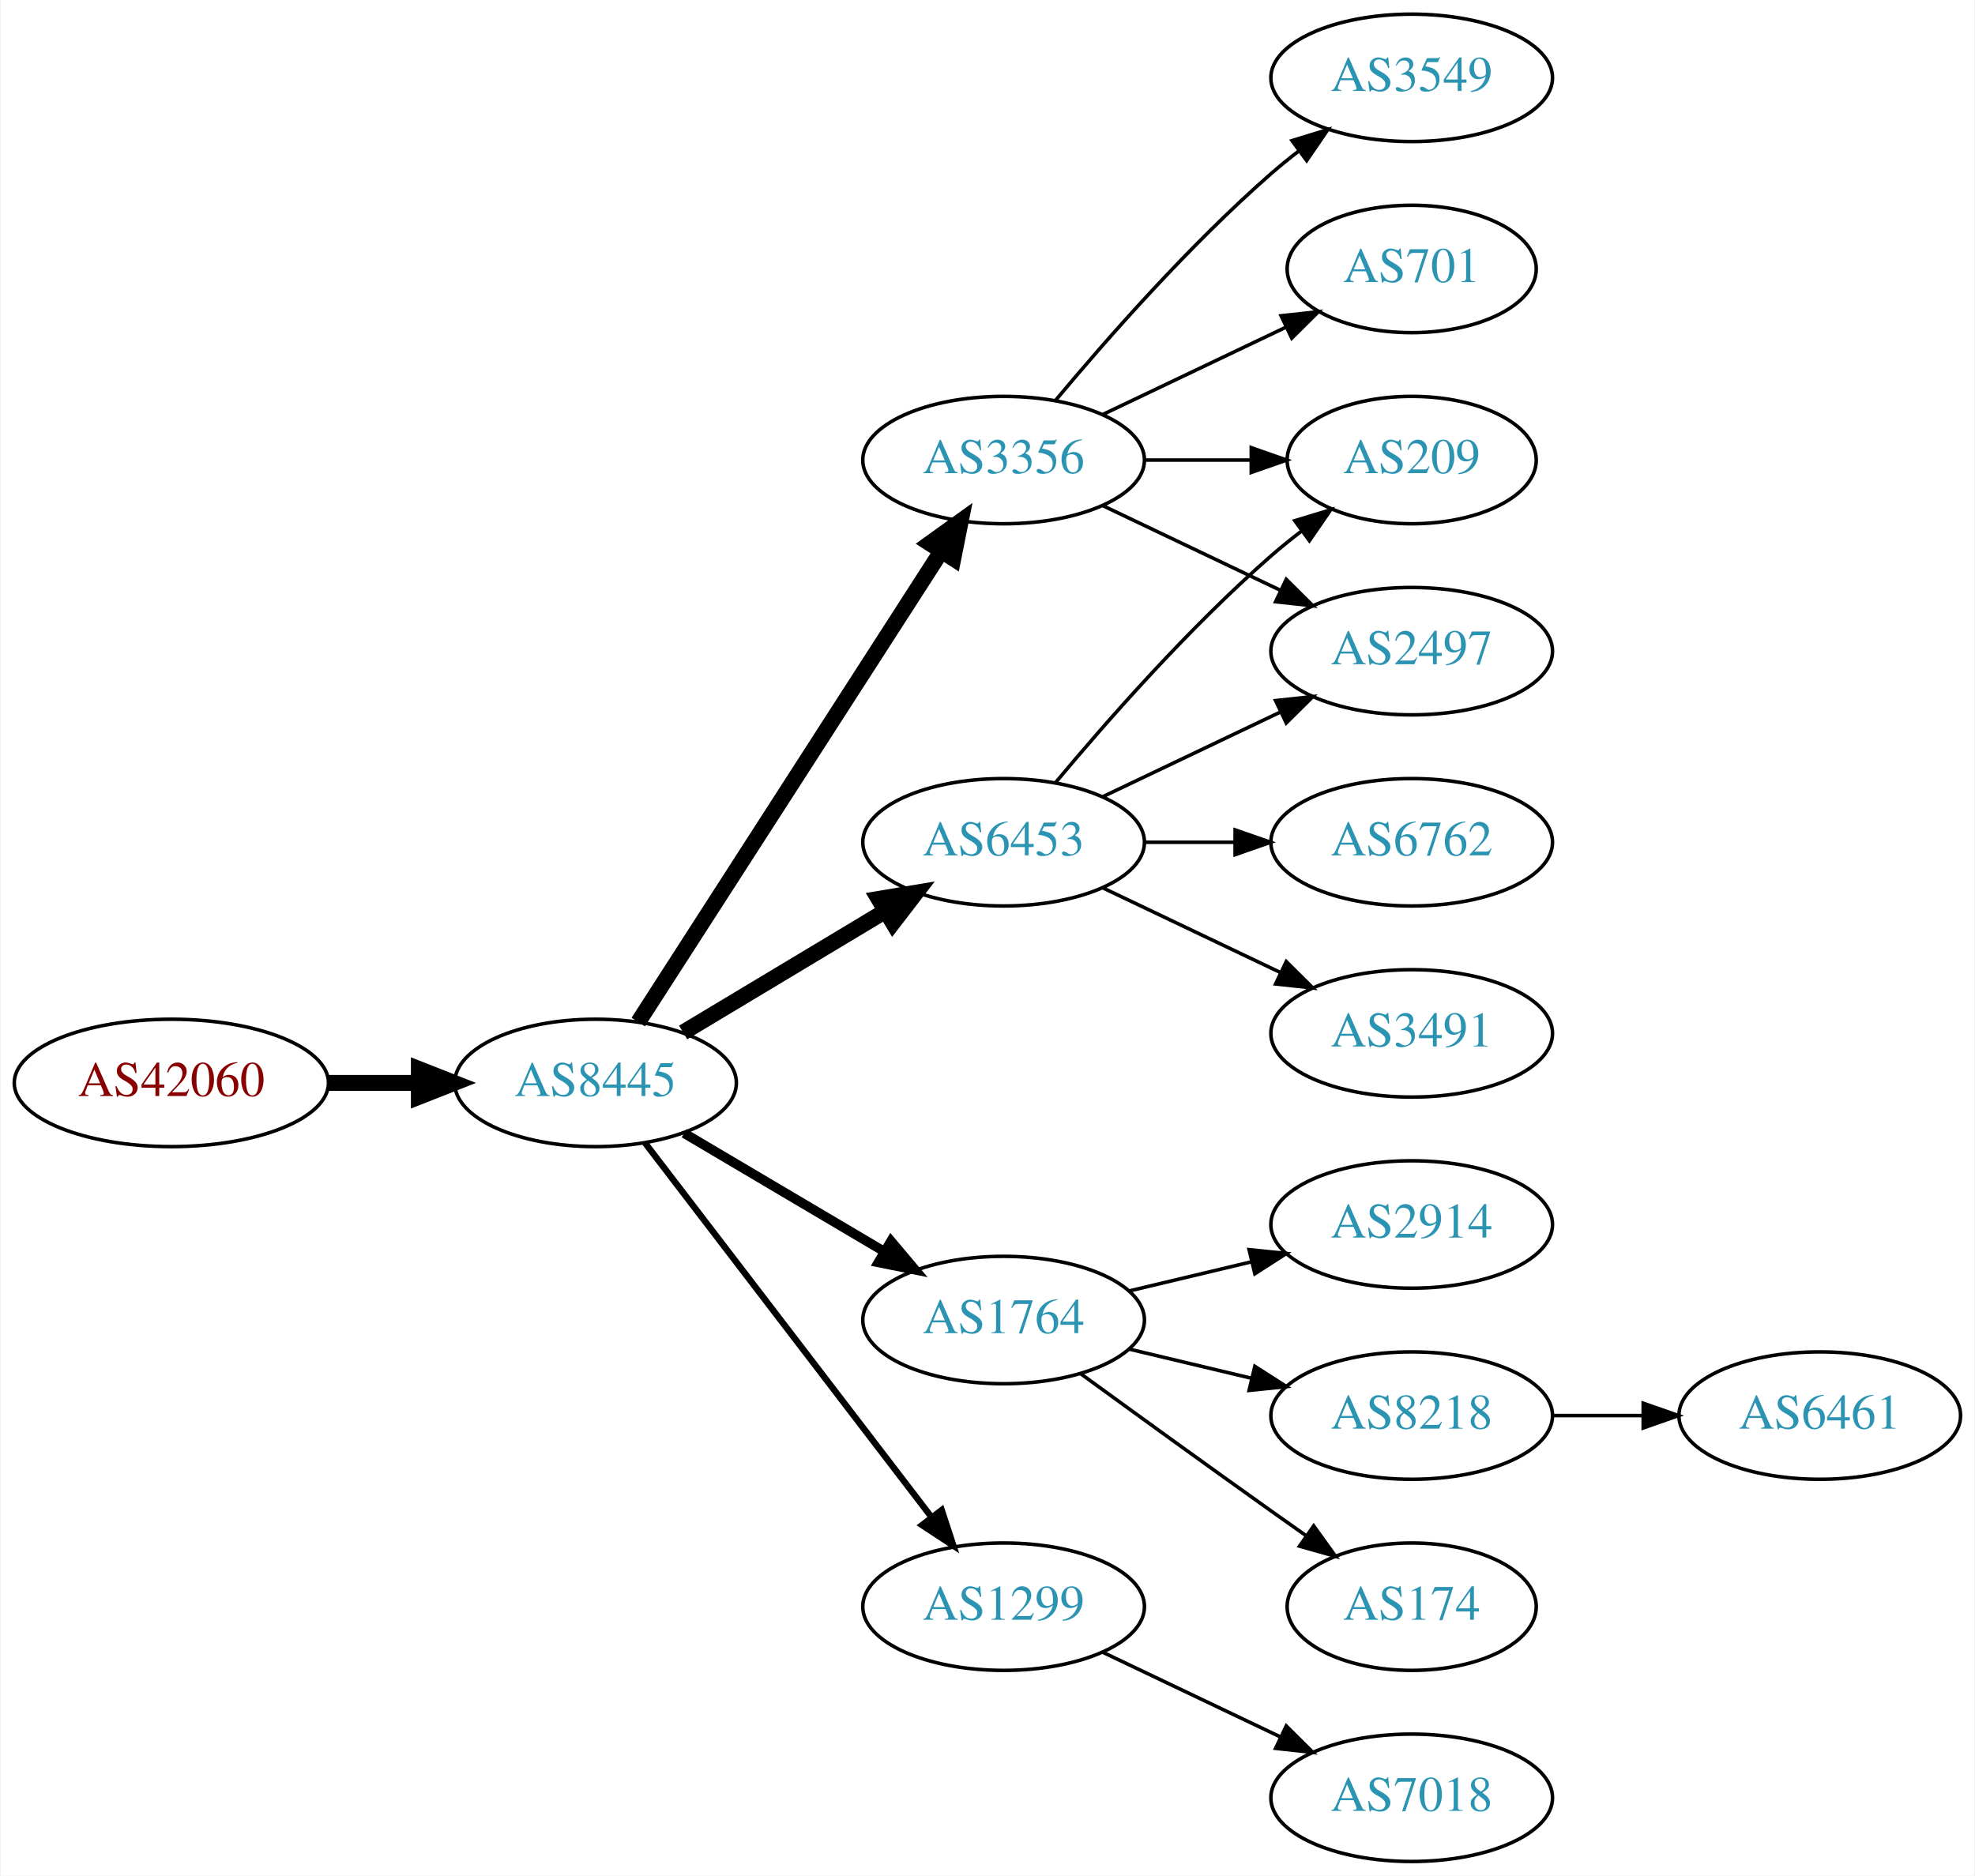
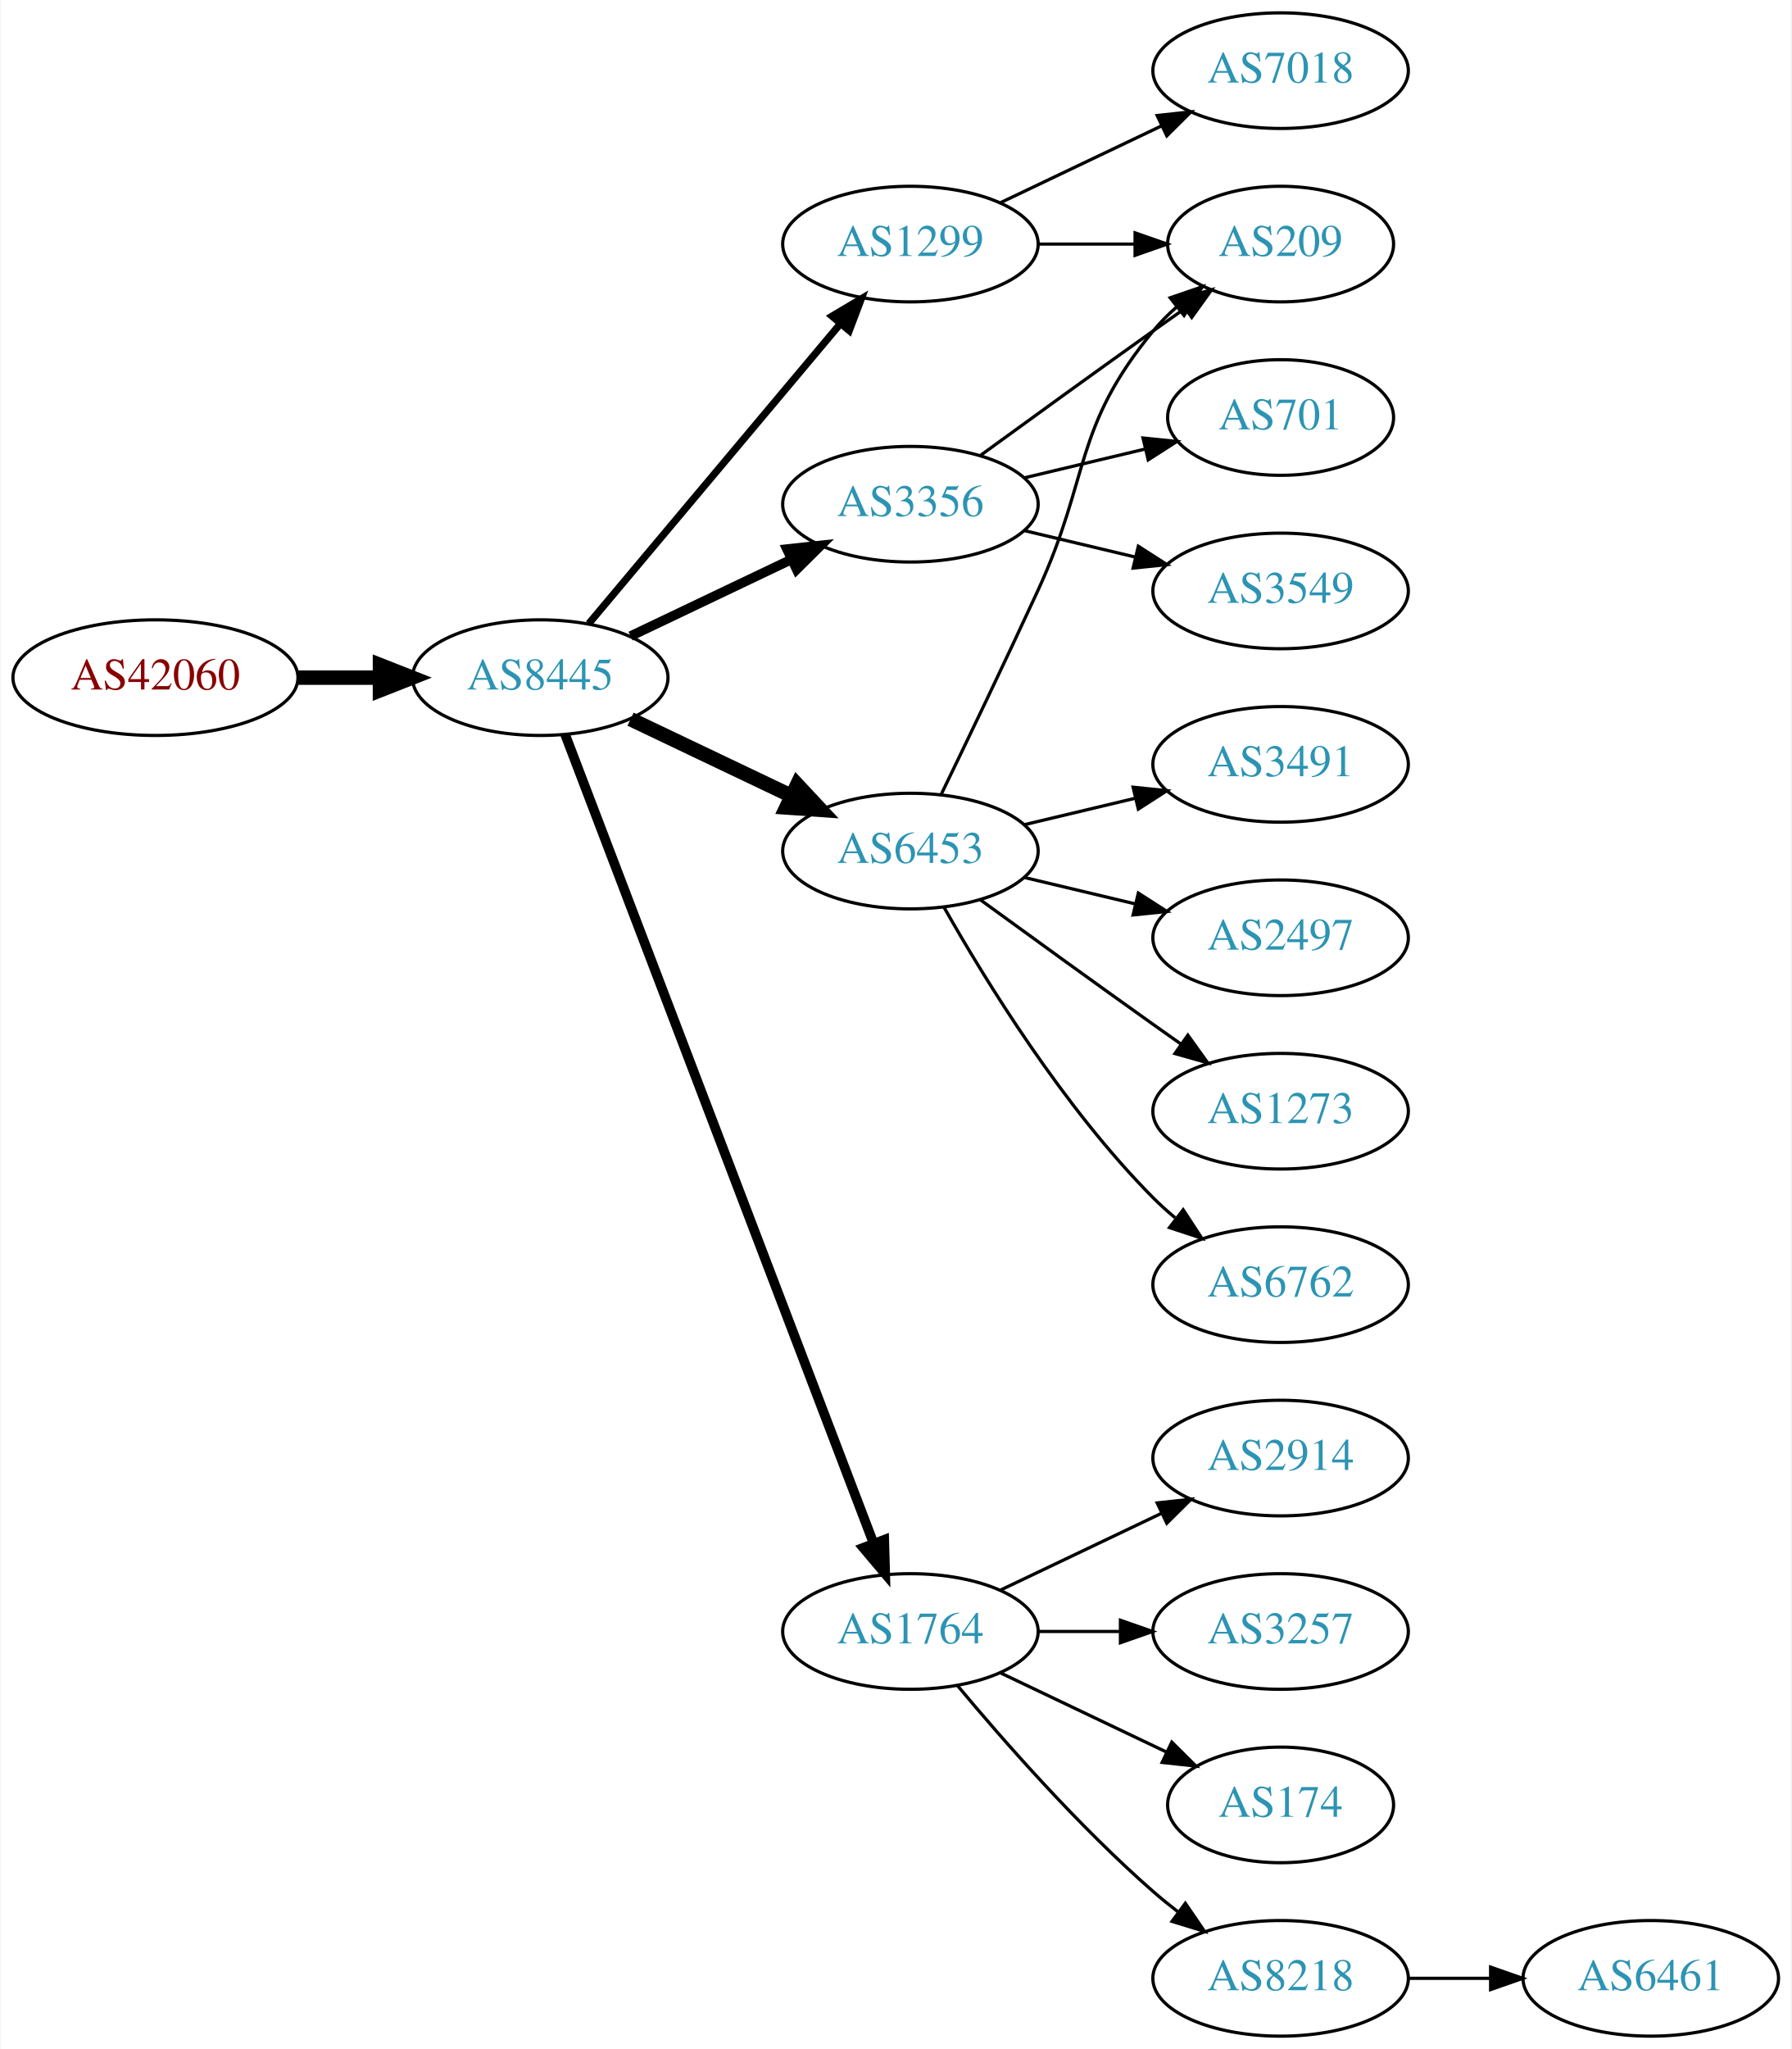
- <svg xmlns="http://www.w3.org/2000/svg" xmlns:xlink="http://www.w3.org/1999/xlink" width="558pt" height="530pt" viewBox="0.00 0.00 557.56 530.00">
-   <g id="graph0" class="graph" transform="scale(1 1) rotate(0) translate(4 526)">
-     <polygon fill="white" stroke="none" points="-4,4 -4,-526 553.564,-526 553.564,4 -4,4" />
+ <svg xmlns="http://www.w3.org/2000/svg" xmlns:xlink="http://www.w3.org/1999/xlink" width="558pt" height="638pt" viewBox="0.00 0.00 557.56 638.00">
+   <g id="graph0" class="graph" transform="scale(1 1) rotate(0) translate(4 634)">
+     <polygon fill="white" stroke="none" points="-4,4 -4,-634 553.564,-634 553.564,4 -4,4" />
    <g id="node1" class="node">
      <g id="a_node1">
        <a xlink:href="/asn/42060" xlink:title="AS42060 ~ feratel media technologies AG [AT]">
-           <ellipse fill="#ffffff" stroke="black" cx="44.196" cy="-220" rx="44.393" ry="18" />
-           <text text-anchor="middle" x="44.196" y="-216.3" font-family="Times,serif" font-size="14.00" fill="#880000">AS42060</text>
+           <ellipse fill="#ffffff" stroke="black" cx="44.196" cy="-423" rx="44.393" ry="18" />
+           <text text-anchor="middle" x="44.196" y="-419.3" font-family="Times,serif" font-size="14.00" fill="#880000">AS42060</text>
        </a>
      </g>
    </g>
    <g id="node2" class="node">
      <g id="a_node2">
        <a xlink:href="/asn/8445" xlink:title="AS8445 ~ SALZBURG-AG-AS [AT]">
-           <ellipse fill="#ffffff" stroke="black" cx="164.039" cy="-220" rx="39.794" ry="18" />
-           <text text-anchor="middle" x="164.039" y="-216.3" font-family="Times,serif" font-size="14.00" fill="#2c94b3">AS8445</text>
+           <ellipse fill="#ffffff" stroke="black" cx="164.039" cy="-423" rx="39.794" ry="18" />
+           <text text-anchor="middle" x="164.039" y="-419.3" font-family="Times,serif" font-size="14.00" fill="#2c94b3">AS8445</text>
        </a>
      </g>
    </g>
    <g id="edge1" class="edge">
-       <path fill="none" stroke="black" stroke-width="4.5" d="M88.407,-220C96.72,-220 105.482,-220 113.965,-220" />
-       <polygon fill="black" stroke="black" stroke-width="4.5" points="114.123,-223.938 124.123,-220 114.123,-216.063 114.123,-223.938" />
+       <path fill="none" stroke="black" stroke-width="4.5" d="M88.407,-423C96.72,-423 105.482,-423 113.965,-423" />
+       <polygon fill="black" stroke="black" stroke-width="4.5" points="114.123,-426.938 124.123,-423 114.123,-419.063 114.123,-426.938" />
    </g>
    <g id="node3" class="node">
      <g id="a_node3">
        <a xlink:href="/asn/6453" xlink:title="AS6453 ~ TATA COMMUNICATIONS (AMERICA) INC [US]">
-           <ellipse fill="#ffffff" stroke="black" cx="279.332" cy="-288" rx="39.794" ry="18" />
-           <text text-anchor="middle" x="279.332" y="-284.3" font-family="Times,serif" font-size="14.00" fill="#2c94b3">AS6453</text>
+           <ellipse fill="#ffffff" stroke="black" cx="279.332" cy="-369" rx="39.794" ry="18" />
+           <text text-anchor="middle" x="279.332" y="-365.3" font-family="Times,serif" font-size="14.00" fill="#2c94b3">AS6453</text>
        </a>
      </g>
    </g>
    <g id="edge2" class="edge">
-       <path fill="none" stroke="black" stroke-width="4.5" d="M188.789,-234.255C205.405,-244.229 227.801,-257.671 246.038,-268.617" />
-       <polygon fill="black" stroke="black" stroke-width="4.5" points="244.012,-271.993 254.613,-273.764 248.065,-265.241 244.012,-271.993" />
+       <path fill="none" stroke="black" stroke-width="4.5" d="M192.175,-410.066C207.169,-402.919 225.99,-393.948 242.213,-386.215" />
+       <polygon fill="black" stroke="black" stroke-width="4.5" points="244.084,-389.686 251.417,-381.829 240.695,-382.577 244.084,-389.686" />
    </g>
    <g id="node4" class="node">
      <g id="a_node4">
        <a xlink:href="/asn/1764" xlink:title="AS1764 ~ NEXTLAYER-AS [AT]">
-           <ellipse fill="#ffffff" stroke="black" cx="279.332" cy="-153" rx="39.794" ry="18" />
-           <text text-anchor="middle" x="279.332" y="-149.3" font-family="Times,serif" font-size="14.00" fill="#2c94b3">AS1764</text>
+           <ellipse fill="#ffffff" stroke="black" cx="279.332" cy="-126" rx="39.794" ry="18" />
+           <text text-anchor="middle" x="279.332" y="-122.3" font-family="Times,serif" font-size="14.00" fill="#2c94b3">AS1764</text>
        </a>
      </g>
    </g>
    <g id="edge3" class="edge">
-       <path fill="none" stroke="black" stroke-width="2.7" d="M189.065,-205.791C205.437,-196.109 227.325,-183.165 245.329,-172.518" />
-       <polygon fill="black" stroke="black" stroke-width="2.7" points="247.514,-175.292 254.34,-167.188 243.951,-169.266 247.514,-175.292" />
+       <path fill="none" stroke="black" stroke-width="3" d="M171.786,-405.311C190.79,-355.493 244.86,-213.746 267.817,-153.564" />
+       <polygon fill="black" stroke="black" stroke-width="3" points="271.182,-154.563 271.476,-143.972 264.642,-152.068 271.182,-154.563" />
    </g>
    <g id="node5" class="node">
      <g id="a_node5">
-         <a xlink:href="/asn/3356" xlink:title="AS3356 ~ Level 3 Parent, LLC [US]">
-           <ellipse fill="#ffffff" stroke="black" cx="279.332" cy="-396" rx="39.794" ry="18" />
-           <text text-anchor="middle" x="279.332" y="-392.3" font-family="Times,serif" font-size="14.00" fill="#2c94b3">AS3356</text>
+         <a xlink:href="/asn/1299" xlink:title="AS1299 ~ Telia Carrier [EU]">
+           <ellipse fill="#ffffff" stroke="black" cx="279.332" cy="-558" rx="39.794" ry="18" />
+           <text text-anchor="middle" x="279.332" y="-554.3" font-family="Times,serif" font-size="14.00" fill="#2c94b3">AS1299</text>
        </a>
      </g>
    </g>
    <g id="edge4" class="edge">
-       <path fill="none" stroke="black" stroke-width="4.5" d="M176.108,-237.196C196.075,-268.214 238.22,-333.687 261.68,-370.132" />
-       <polygon fill="black" stroke="black" stroke-width="4.5" points="258.494,-372.457 267.217,-378.734 265.116,-368.194 258.494,-372.457" />
+       <path fill="none" stroke="black" stroke-width="2.25" d="M179.158,-439.825C198.833,-463.269 234.637,-505.934 257.415,-533.076" />
+       <polygon fill="black" stroke="black" stroke-width="2.25" points="254.925,-535.553 264.034,-540.963 260.287,-531.053 254.925,-535.553" />
    </g>
    <g id="node6" class="node">
      <g id="a_node6">
-         <a xlink:href="/asn/1299" xlink:title="AS1299 ~ Telia Carrier [EU]">
-           <ellipse fill="#ffffff" stroke="black" cx="279.332" cy="-72" rx="39.794" ry="18" />
-           <text text-anchor="middle" x="279.332" y="-68.3" font-family="Times,serif" font-size="14.00" fill="#2c94b3">AS1299</text>
+         <a xlink:href="/asn/3356" xlink:title="AS3356 ~ Level 3 Parent, LLC [US]">
+           <ellipse fill="#ffffff" stroke="black" cx="279.332" cy="-477" rx="39.794" ry="18" />
+           <text text-anchor="middle" x="279.332" y="-473.3" font-family="Times,serif" font-size="14.00" fill="#2c94b3">AS3356</text>
        </a>
      </g>
    </g>
    <g id="edge5" class="edge">
-       <path fill="none" stroke="black" stroke-width="1.8" d="M178.035,-203.023C197.904,-177.066 235.954,-127.36 259.048,-97.191" />
-       <polygon fill="black" stroke="black" stroke-width="1.8" points="261.839,-99.303 265.138,-89.235 256.28,-95.049 261.839,-99.303" />
+       <path fill="none" stroke="black" stroke-width="3" d="M192.175,-435.934C207.169,-443.081 225.99,-452.052 242.213,-459.785" />
+       <polygon fill="black" stroke="black" stroke-width="3" points="240.884,-463.028 251.417,-464.171 243.895,-456.709 240.884,-463.028" />
    </g>
    <g id="node7" class="node">
      <g id="a_node7">
        <a xlink:href="/asn/209" xlink:title="AS209 ~ CenturyLink Communications, LLC [US]">
-           <ellipse fill="#ffffff" stroke="black" cx="394.625" cy="-396" rx="35.194" ry="18" />
-           <text text-anchor="middle" x="394.625" y="-392.3" font-family="Times,serif" font-size="14.00" fill="#2c94b3">AS209</text>
+           <ellipse fill="#ffffff" stroke="black" cx="394.625" cy="-558" rx="35.194" ry="18" />
+           <text text-anchor="middle" x="394.625" y="-554.3" font-family="Times,serif" font-size="14.00" fill="#2c94b3">AS209</text>
        </a>
      </g>
    </g>
    <g id="edge6" class="edge">
-       <path fill="none" stroke="black" d="M293.962,-304.817C308.244,-321.929 331.791,-348.745 354.978,-369 357.648,-371.332 360.521,-373.648 363.451,-375.886" />
-       <polygon fill="black" stroke="black" points="361.602,-378.87 371.742,-381.939 365.729,-373.216 361.602,-378.87" />
+       <path fill="none" stroke="black" d="M288.913,-386.633C296.837,-402.998 308.873,-428.065 318.978,-450 335.462,-485.781 329.913,-500.606 354.978,-531 357.113,-533.589 359.556,-536.041 362.152,-538.334" />
+       <polygon fill="black" stroke="black" points="360.229,-541.275 370.251,-544.712 364.56,-535.775 360.229,-541.275" />
    </g>
    <g id="node8" class="node">
      <g id="a_node8">
+         <a xlink:href="/asn/3491" xlink:title="AS3491 ~ PCCW Global, Inc. [US]">
+           <ellipse fill="#ffffff" stroke="black" cx="394.625" cy="-396" rx="39.794" ry="18" />
+           <text text-anchor="middle" x="394.625" y="-392.3" font-family="Times,serif" font-size="14.00" fill="#2c94b3">AS3491</text>
+         </a>
+       </g>
+     </g>
+     <g id="edge7" class="edge">
+       <path fill="none" stroke="black" d="M314.939,-377.248C325.81,-379.838 337.964,-382.735 349.407,-385.462" />
+       <polygon fill="black" stroke="black" points="348.69,-388.889 359.229,-387.803 350.313,-382.08 348.69,-388.889" />
+     </g>
+     <g id="node9" class="node">
+       <g id="a_node9">
        <a xlink:href="/asn/2497" xlink:title="AS2497 ~ Internet Initiative Japan Inc. [JP]">
          <ellipse fill="#ffffff" stroke="black" cx="394.625" cy="-342" rx="39.794" ry="18" />
          <text text-anchor="middle" x="394.625" y="-338.3" font-family="Times,serif" font-size="14.00" fill="#2c94b3">AS2497</text>
        </a>
      </g>
    </g>
-     <g id="edge7" class="edge">
-       <path fill="none" stroke="black" d="M307.468,-300.934C322.462,-308.081 341.283,-317.052 357.506,-324.785" />
-       <polygon fill="black" stroke="black" points="356.177,-328.028 366.71,-329.171 359.188,-321.709 356.177,-328.028" />
-     </g>
-     <g id="node9" class="node">
-       <g id="a_node9">
-         <a xlink:href="/asn/6762" xlink:title="AS6762 ~ TELECOM ITALIA SPARKLE S.p.A. [IT]">
-           <ellipse fill="#ffffff" stroke="black" cx="394.625" cy="-288" rx="39.794" ry="18" />
-           <text text-anchor="middle" x="394.625" y="-284.3" font-family="Times,serif" font-size="14.00" fill="#2c94b3">AS6762</text>
-         </a>
-       </g>
-     </g>
    <g id="edge8" class="edge">
-       <path fill="none" stroke="black" d="M319.004,-288C327.207,-288 335.971,-288 344.503,-288" />
-       <polygon fill="black" stroke="black" points="344.742,-291.5 354.742,-288 344.742,-284.5 344.742,-291.5" />
+       <path fill="none" stroke="black" d="M314.939,-360.752C325.81,-358.162 337.964,-355.265 349.407,-352.538" />
+       <polygon fill="black" stroke="black" points="350.313,-355.92 359.229,-350.197 348.69,-349.111 350.313,-355.92" />
    </g>
    <g id="node10" class="node">
      <g id="a_node10">
-         <a xlink:href="/asn/3491" xlink:title="AS3491 ~ PCCW Global, Inc. [US]">
-           <ellipse fill="#ffffff" stroke="black" cx="394.625" cy="-234" rx="39.794" ry="18" />
-           <text text-anchor="middle" x="394.625" y="-230.3" font-family="Times,serif" font-size="14.00" fill="#2c94b3">AS3491</text>
+         <a xlink:href="/asn/1273" xlink:title="AS1273 ~ Vodafone Group PLC [EU]">
+           <ellipse fill="#ffffff" stroke="black" cx="394.625" cy="-288" rx="39.794" ry="18" />
+           <text text-anchor="middle" x="394.625" y="-284.3" font-family="Times,serif" font-size="14.00" fill="#2c94b3">AS1273</text>
        </a>
      </g>
    </g>
    <g id="edge9" class="edge">
-       <path fill="none" stroke="black" d="M307.468,-275.066C322.462,-267.919 341.283,-258.948 357.506,-251.215" />
-       <polygon fill="black" stroke="black" points="359.188,-254.291 366.71,-246.829 356.177,-247.972 359.188,-254.291" />
+       <path fill="none" stroke="black" d="M301.18,-353.778C316.114,-342.909 336.727,-327.975 354.978,-315 357.799,-312.995 360.742,-310.915 363.69,-308.841" />
+       <polygon fill="black" stroke="black" points="365.736,-311.681 371.914,-303.074 361.717,-305.95 365.736,-311.681" />
    </g>
    <g id="node11" class="node">
      <g id="a_node11">
+         <a xlink:href="/asn/6762" xlink:title="AS6762 ~ TELECOM ITALIA SPARKLE S.p.A. [IT]">
+           <ellipse fill="#ffffff" stroke="black" cx="394.625" cy="-234" rx="39.794" ry="18" />
+           <text text-anchor="middle" x="394.625" y="-230.3" font-family="Times,serif" font-size="14.00" fill="#2c94b3">AS6762</text>
+         </a>
+       </g>
+     </g>
+     <g id="edge10" class="edge">
+       <path fill="none" stroke="black" d="M289.791,-351.51C302.573,-328.904 327.005,-289.114 354.978,-261 357.089,-258.879 359.385,-256.812 361.77,-254.829" />
+       <polygon fill="black" stroke="black" points="364.286,-257.31 370.086,-248.444 360.023,-251.758 364.286,-257.31" />
+     </g>
+     <g id="node12" class="node">
+       <g id="a_node12">
        <a xlink:href="/asn/2914" xlink:title="AS2914 ~ NTT America, Inc. [US]">
          <ellipse fill="#ffffff" stroke="black" cx="394.625" cy="-180" rx="39.794" ry="18" />
          <text text-anchor="middle" x="394.625" y="-176.3" font-family="Times,serif" font-size="14.00" fill="#2c94b3">AS2914</text>
        </a>
      </g>
    </g>
-     <g id="edge10" class="edge">
-       <path fill="none" stroke="black" d="M314.939,-161.248C325.81,-163.838 337.964,-166.735 349.407,-169.462" />
-       <polygon fill="black" stroke="black" points="348.69,-172.889 359.229,-171.803 350.313,-166.08 348.69,-172.889" />
-     </g>
-     <g id="node12" class="node">
-       <g id="a_node12">
-         <a xlink:href="/asn/8218" xlink:title="AS8218 ~ legacy Neotelecoms [FR]">
-           <ellipse fill="#ffffff" stroke="black" cx="394.625" cy="-126" rx="39.794" ry="18" />
-           <text text-anchor="middle" x="394.625" y="-122.3" font-family="Times,serif" font-size="14.00" fill="#2c94b3">AS8218</text>
-         </a>
-       </g>
-     </g>
    <g id="edge11" class="edge">
-       <path fill="none" stroke="black" d="M314.939,-144.752C325.81,-142.162 337.964,-139.265 349.407,-136.538" />
-       <polygon fill="black" stroke="black" points="350.313,-139.92 359.229,-134.197 348.69,-133.111 350.313,-139.92" />
+       <path fill="none" stroke="black" d="M307.468,-138.934C322.462,-146.081 341.283,-155.052 357.506,-162.785" />
+       <polygon fill="black" stroke="black" points="356.177,-166.028 366.71,-167.171 359.188,-159.709 356.177,-166.028" />
    </g>
    <g id="node13" class="node">
      <g id="a_node13">
+         <a xlink:href="/asn/3257" xlink:title="AS3257 ~ GTT [DE]">
+           <ellipse fill="#ffffff" stroke="black" cx="394.625" cy="-126" rx="39.794" ry="18" />
+           <text text-anchor="middle" x="394.625" y="-122.3" font-family="Times,serif" font-size="14.00" fill="#2c94b3">AS3257</text>
+         </a>
+       </g>
+     </g>
+     <g id="edge12" class="edge">
+       <path fill="none" stroke="black" d="M319.004,-126C327.207,-126 335.971,-126 344.503,-126" />
+       <polygon fill="black" stroke="black" points="344.742,-129.5 354.742,-126 344.742,-122.5 344.742,-129.5" />
+     </g>
+     <g id="node14" class="node">
+       <g id="a_node14">
        <a xlink:href="/asn/174" xlink:title="AS174 ~ Cogent Communications [US]">
          <ellipse fill="#ffffff" stroke="black" cx="394.625" cy="-72" rx="35.194" ry="18" />
          <text text-anchor="middle" x="394.625" y="-68.3" font-family="Times,serif" font-size="14.00" fill="#2c94b3">AS174</text>
        </a>
      </g>
    </g>
-     <g id="edge12" class="edge">
-       <path fill="none" stroke="black" d="M301.18,-137.778C316.114,-126.909 336.727,-111.975 354.978,-99 358.188,-96.718 361.557,-94.339 364.912,-91.982" />
-       <polygon fill="black" stroke="black" points="366.94,-94.834 373.123,-86.23 362.924,-89.101 366.94,-94.834" />
-     </g>
-     <g id="edge14" class="edge">
-       <path fill="none" stroke="black" d="M319.004,-396C328.709,-396 339.2,-396 349.163,-396" />
-       <polygon fill="black" stroke="black" points="349.299,-399.5 359.299,-396 349.299,-392.5 349.299,-399.5" />
-     </g>
-     <g id="edge15" class="edge">
-       <path fill="none" stroke="black" d="M307.468,-383.066C322.462,-375.919 341.283,-366.948 357.506,-359.215" />
-       <polygon fill="black" stroke="black" points="359.188,-362.291 366.71,-354.829 356.177,-355.972 359.188,-362.291" />
+     <g id="edge13" class="edge">
+       <path fill="none" stroke="black" d="M307.468,-113.066C322.9,-105.71 342.385,-96.423 358.92,-88.541" />
+       <polygon fill="black" stroke="black" points="360.741,-91.551 368.262,-84.089 357.729,-85.232 360.741,-91.551" />
    </g>
    <g id="node15" class="node">
      <g id="a_node15">
-         <a xlink:href="/asn/3549" xlink:title="AS3549 ~ Level 3 Parent, LLC [US]">
-           <ellipse fill="#ffffff" stroke="black" cx="394.625" cy="-504" rx="39.794" ry="18" />
-           <text text-anchor="middle" x="394.625" y="-500.3" font-family="Times,serif" font-size="14.00" fill="#2c94b3">AS3549</text>
-         </a>
-       </g>
+         <a xlink:href="/asn/8218" xlink:title="AS8218 ~ legacy Neotelecoms [FR]">
+           <ellipse fill="#ffffff" stroke="black" cx="394.625" cy="-18" rx="39.794" ry="18" />
+           <text text-anchor="middle" x="394.625" y="-14.3" font-family="Times,serif" font-size="14.00" fill="#2c94b3">AS8218</text>
+         </a>
+       </g>
+     </g>
+     <g id="edge14" class="edge">
+       <path fill="none" stroke="black" d="M293.962,-109.183C308.244,-92.071 331.791,-65.255 354.978,-45 357.444,-42.846 360.082,-40.706 362.78,-38.628" />
+       <polygon fill="black" stroke="black" points="364.953,-41.375 370.934,-32.63 360.805,-35.736 364.953,-41.375" />
    </g>
    <g id="edge16" class="edge">
-       <path fill="none" stroke="black" d="M293.962,-412.817C308.244,-429.929 331.791,-456.745 354.978,-477 357.444,-479.154 360.082,-481.294 362.78,-483.372" />
-       <polygon fill="black" stroke="black" points="360.805,-486.264 370.934,-489.37 364.953,-480.625 360.805,-486.264" />
+       <path fill="none" stroke="black" d="M319.004,-558C328.709,-558 339.2,-558 349.163,-558" />
+       <polygon fill="black" stroke="black" points="349.299,-561.5 359.299,-558 349.299,-554.5 349.299,-561.5" />
    </g>
    <g id="node16" class="node">
      <g id="a_node16">
-         <a xlink:href="/asn/701" xlink:title="AS701 ~ UUNET [US]">
-           <ellipse fill="#ffffff" stroke="black" cx="394.625" cy="-450" rx="35.194" ry="18" />
-           <text text-anchor="middle" x="394.625" y="-446.3" font-family="Times,serif" font-size="14.00" fill="#2c94b3">AS701</text>
-         </a>
-       </g>
+         <a xlink:href="/asn/7018" xlink:title="AS7018 ~ AT&amp;T Services, Inc. [US]">
+           <ellipse fill="#ffffff" stroke="black" cx="394.625" cy="-612" rx="39.794" ry="18" />
+           <text text-anchor="middle" x="394.625" y="-608.3" font-family="Times,serif" font-size="14.00" fill="#2c94b3">AS7018</text>
+         </a>
+       </g>
+     </g>
+     <g id="edge15" class="edge">
+       <path fill="none" stroke="black" d="M307.468,-570.934C322.462,-578.081 341.283,-587.052 357.506,-594.785" />
+       <polygon fill="black" stroke="black" points="356.177,-598.028 366.71,-599.171 359.188,-591.709 356.177,-598.028" />
    </g>
    <g id="edge17" class="edge">
-       <path fill="none" stroke="black" d="M307.468,-408.934C322.9,-416.29 342.385,-425.577 358.92,-433.459" />
-       <polygon fill="black" stroke="black" points="357.729,-436.768 368.262,-437.911 360.741,-430.449 357.729,-436.768" />
+       <path fill="none" stroke="black" d="M301.18,-492.222C316.114,-503.091 336.727,-518.025 354.978,-531 358.188,-533.282 361.557,-535.661 364.912,-538.018" />
+       <polygon fill="black" stroke="black" points="362.924,-540.899 373.123,-543.77 366.94,-535.166 362.924,-540.899" />
    </g>
    <g id="node17" class="node">
      <g id="a_node17">
-         <a xlink:href="/asn/7018" xlink:title="AS7018 ~ AT&amp;T Services, Inc. [US]">
-           <ellipse fill="#ffffff" stroke="black" cx="394.625" cy="-18" rx="39.794" ry="18" />
-           <text text-anchor="middle" x="394.625" y="-14.3" font-family="Times,serif" font-size="14.00" fill="#2c94b3">AS7018</text>
+         <a xlink:href="/asn/701" xlink:title="AS701 ~ UUNET [US]">
+           <ellipse fill="#ffffff" stroke="black" cx="394.625" cy="-504" rx="35.194" ry="18" />
+           <text text-anchor="middle" x="394.625" y="-500.3" font-family="Times,serif" font-size="14.00" fill="#2c94b3">AS701</text>
        </a>
      </g>
    </g>
    <g id="edge18" class="edge">
-       <path fill="none" stroke="black" d="M307.468,-59.066C322.462,-51.919 341.283,-42.948 357.506,-35.215" />
-       <polygon fill="black" stroke="black" points="359.188,-38.291 366.71,-30.829 356.177,-31.972 359.188,-38.291" />
-     </g>
-     <g id="node14" class="node">
-       <g id="a_node14">
+       <path fill="none" stroke="black" d="M314.939,-485.248C326.733,-488.058 340.038,-491.229 352.306,-494.153" />
+       <polygon fill="black" stroke="black" points="351.772,-497.624 362.311,-496.537 353.394,-490.814 351.772,-497.624" />
+     </g>
+     <g id="node18" class="node">
+       <g id="a_node18">
+         <a xlink:href="/asn/3549" xlink:title="AS3549 ~ Level 3 Parent, LLC [US]">
+           <ellipse fill="#ffffff" stroke="black" cx="394.625" cy="-450" rx="39.794" ry="18" />
+           <text text-anchor="middle" x="394.625" y="-446.3" font-family="Times,serif" font-size="14.00" fill="#2c94b3">AS3549</text>
+         </a>
+       </g>
+     </g>
+     <g id="edge19" class="edge">
+       <path fill="none" stroke="black" d="M314.939,-468.752C325.81,-466.162 337.964,-463.265 349.407,-460.538" />
+       <polygon fill="black" stroke="black" points="350.313,-463.92 359.229,-458.197 348.69,-457.111 350.313,-463.92" />
+     </g>
+     <g id="node19" class="node">
+       <g id="a_node19">
        <a xlink:href="/asn/6461" xlink:title="AS6461 ~ Zayo Bandwidth [US]">
-           <ellipse fill="#ffffff" stroke="black" cx="509.918" cy="-126" rx="39.794" ry="18" />
-           <text text-anchor="middle" x="509.918" y="-122.3" font-family="Times,serif" font-size="14.00" fill="#2c94b3">AS6461</text>
-         </a>
-       </g>
-     </g>
-     <g id="edge13" class="edge">
-       <path fill="none" stroke="black" d="M434.297,-126C442.5,-126 451.264,-126 459.796,-126" />
-       <polygon fill="black" stroke="black" points="460.035,-129.5 470.035,-126 460.035,-122.5 460.035,-129.5" />
+           <ellipse fill="#ffffff" stroke="black" cx="509.918" cy="-18" rx="39.794" ry="18" />
+           <text text-anchor="middle" x="509.918" y="-14.3" font-family="Times,serif" font-size="14.00" fill="#2c94b3">AS6461</text>
+         </a>
+       </g>
+     </g>
+     <g id="edge20" class="edge">
+       <path fill="none" stroke="black" d="M434.297,-18C442.5,-18 451.264,-18 459.796,-18" />
+       <polygon fill="black" stroke="black" points="460.035,-21.5 470.035,-18 460.035,-14.5 460.035,-21.5" />
    </g>
  </g>
</svg>
